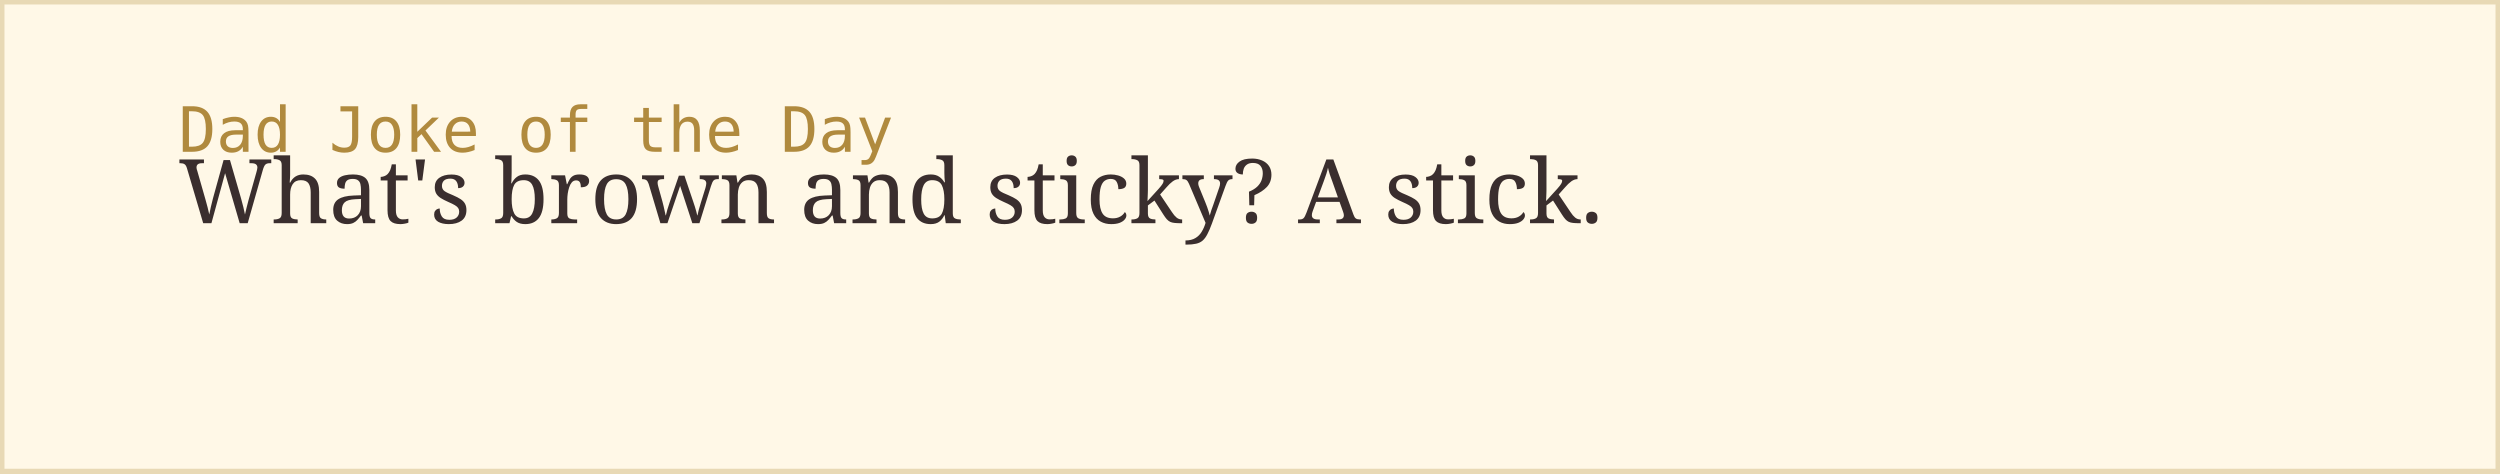
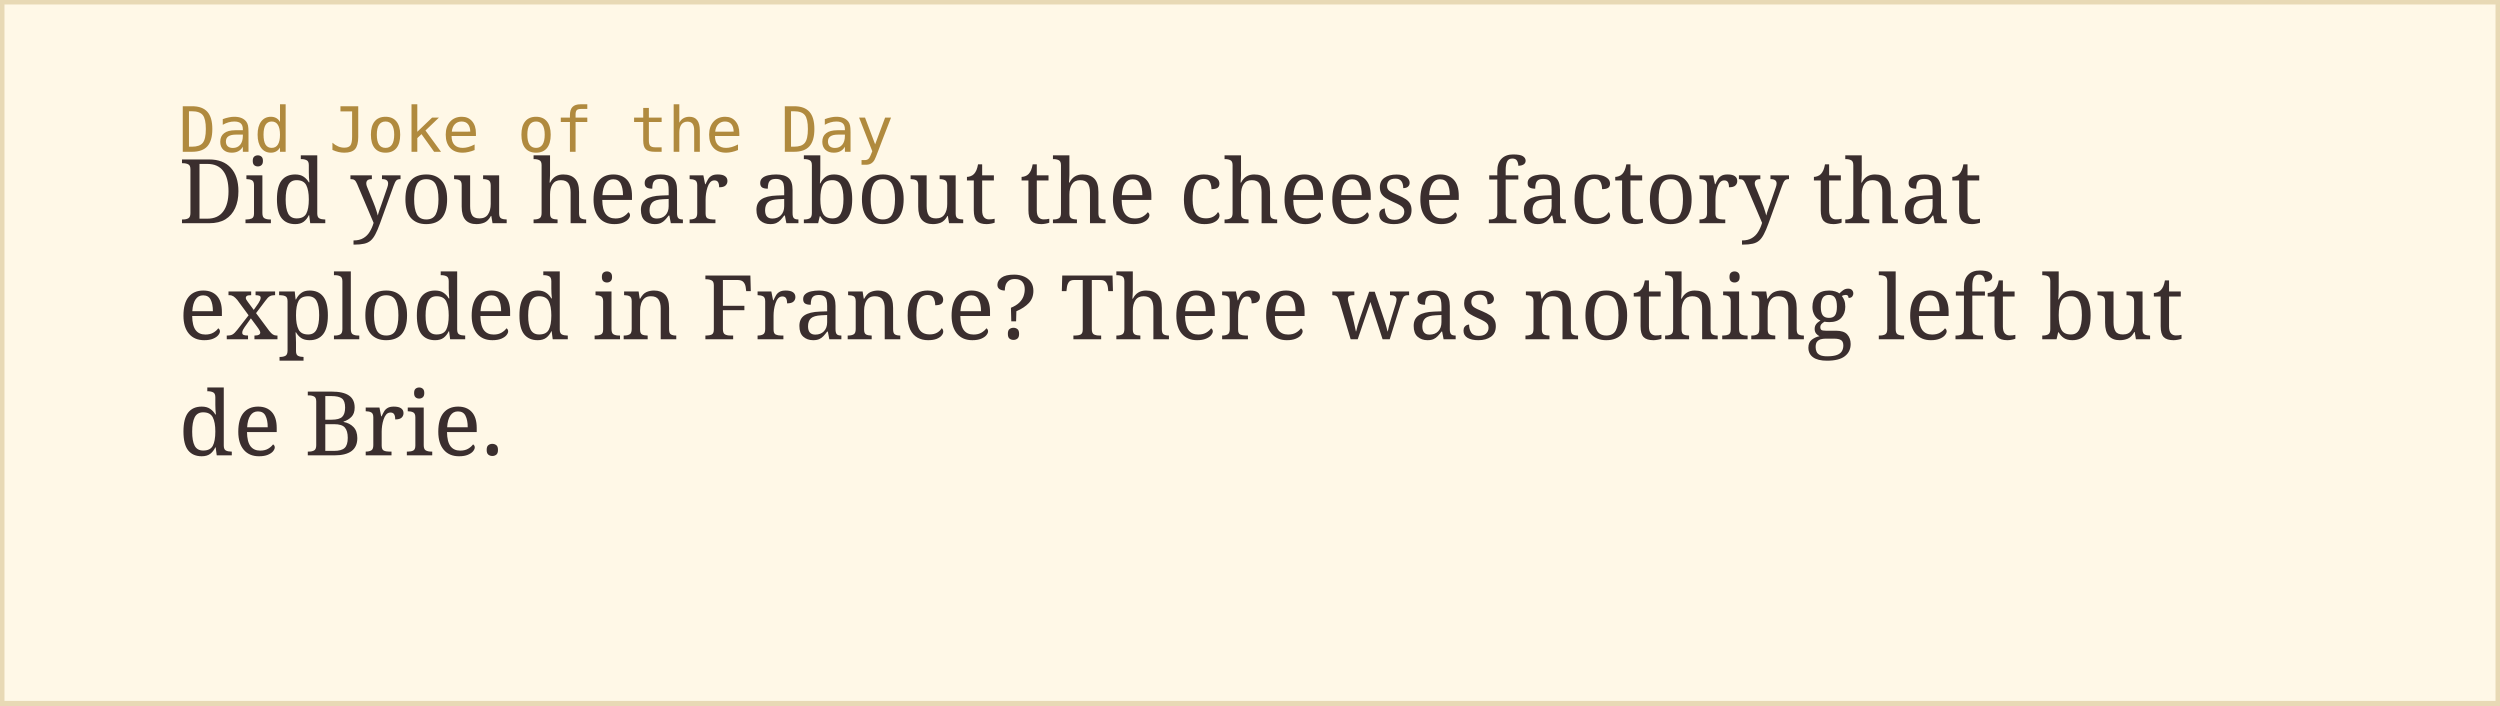
- <svg xmlns="http://www.w3.org/2000/svg" width="560" height="106">
+ <svg xmlns="http://www.w3.org/2000/svg" width="560" height="158">
  <rect width="100%" height="100%" fill="#fff8e7" stroke="#e8d9b5" stroke-width="2" />
  <text x="40" y="34" font-family="monospace" font-size="14" fill="#b08a3e">Dad Joke of the Day</text>
-   <text x="40" y="50" font-family="Georgia, serif" font-size="20" fill="#3a2e2e">What's brown and sticky? A stick.</text>
+   <text x="40" y="50" font-family="Georgia, serif" font-size="20" fill="#3a2e2e">Did you hear about the cheese factory that</text>
+   <text x="40" y="76" font-family="Georgia, serif" font-size="20" fill="#3a2e2e">exploded in France? There was nothing left but</text>
+   <text x="40" y="102" font-family="Georgia, serif" font-size="20" fill="#3a2e2e">de Brie.</text>
</svg>
